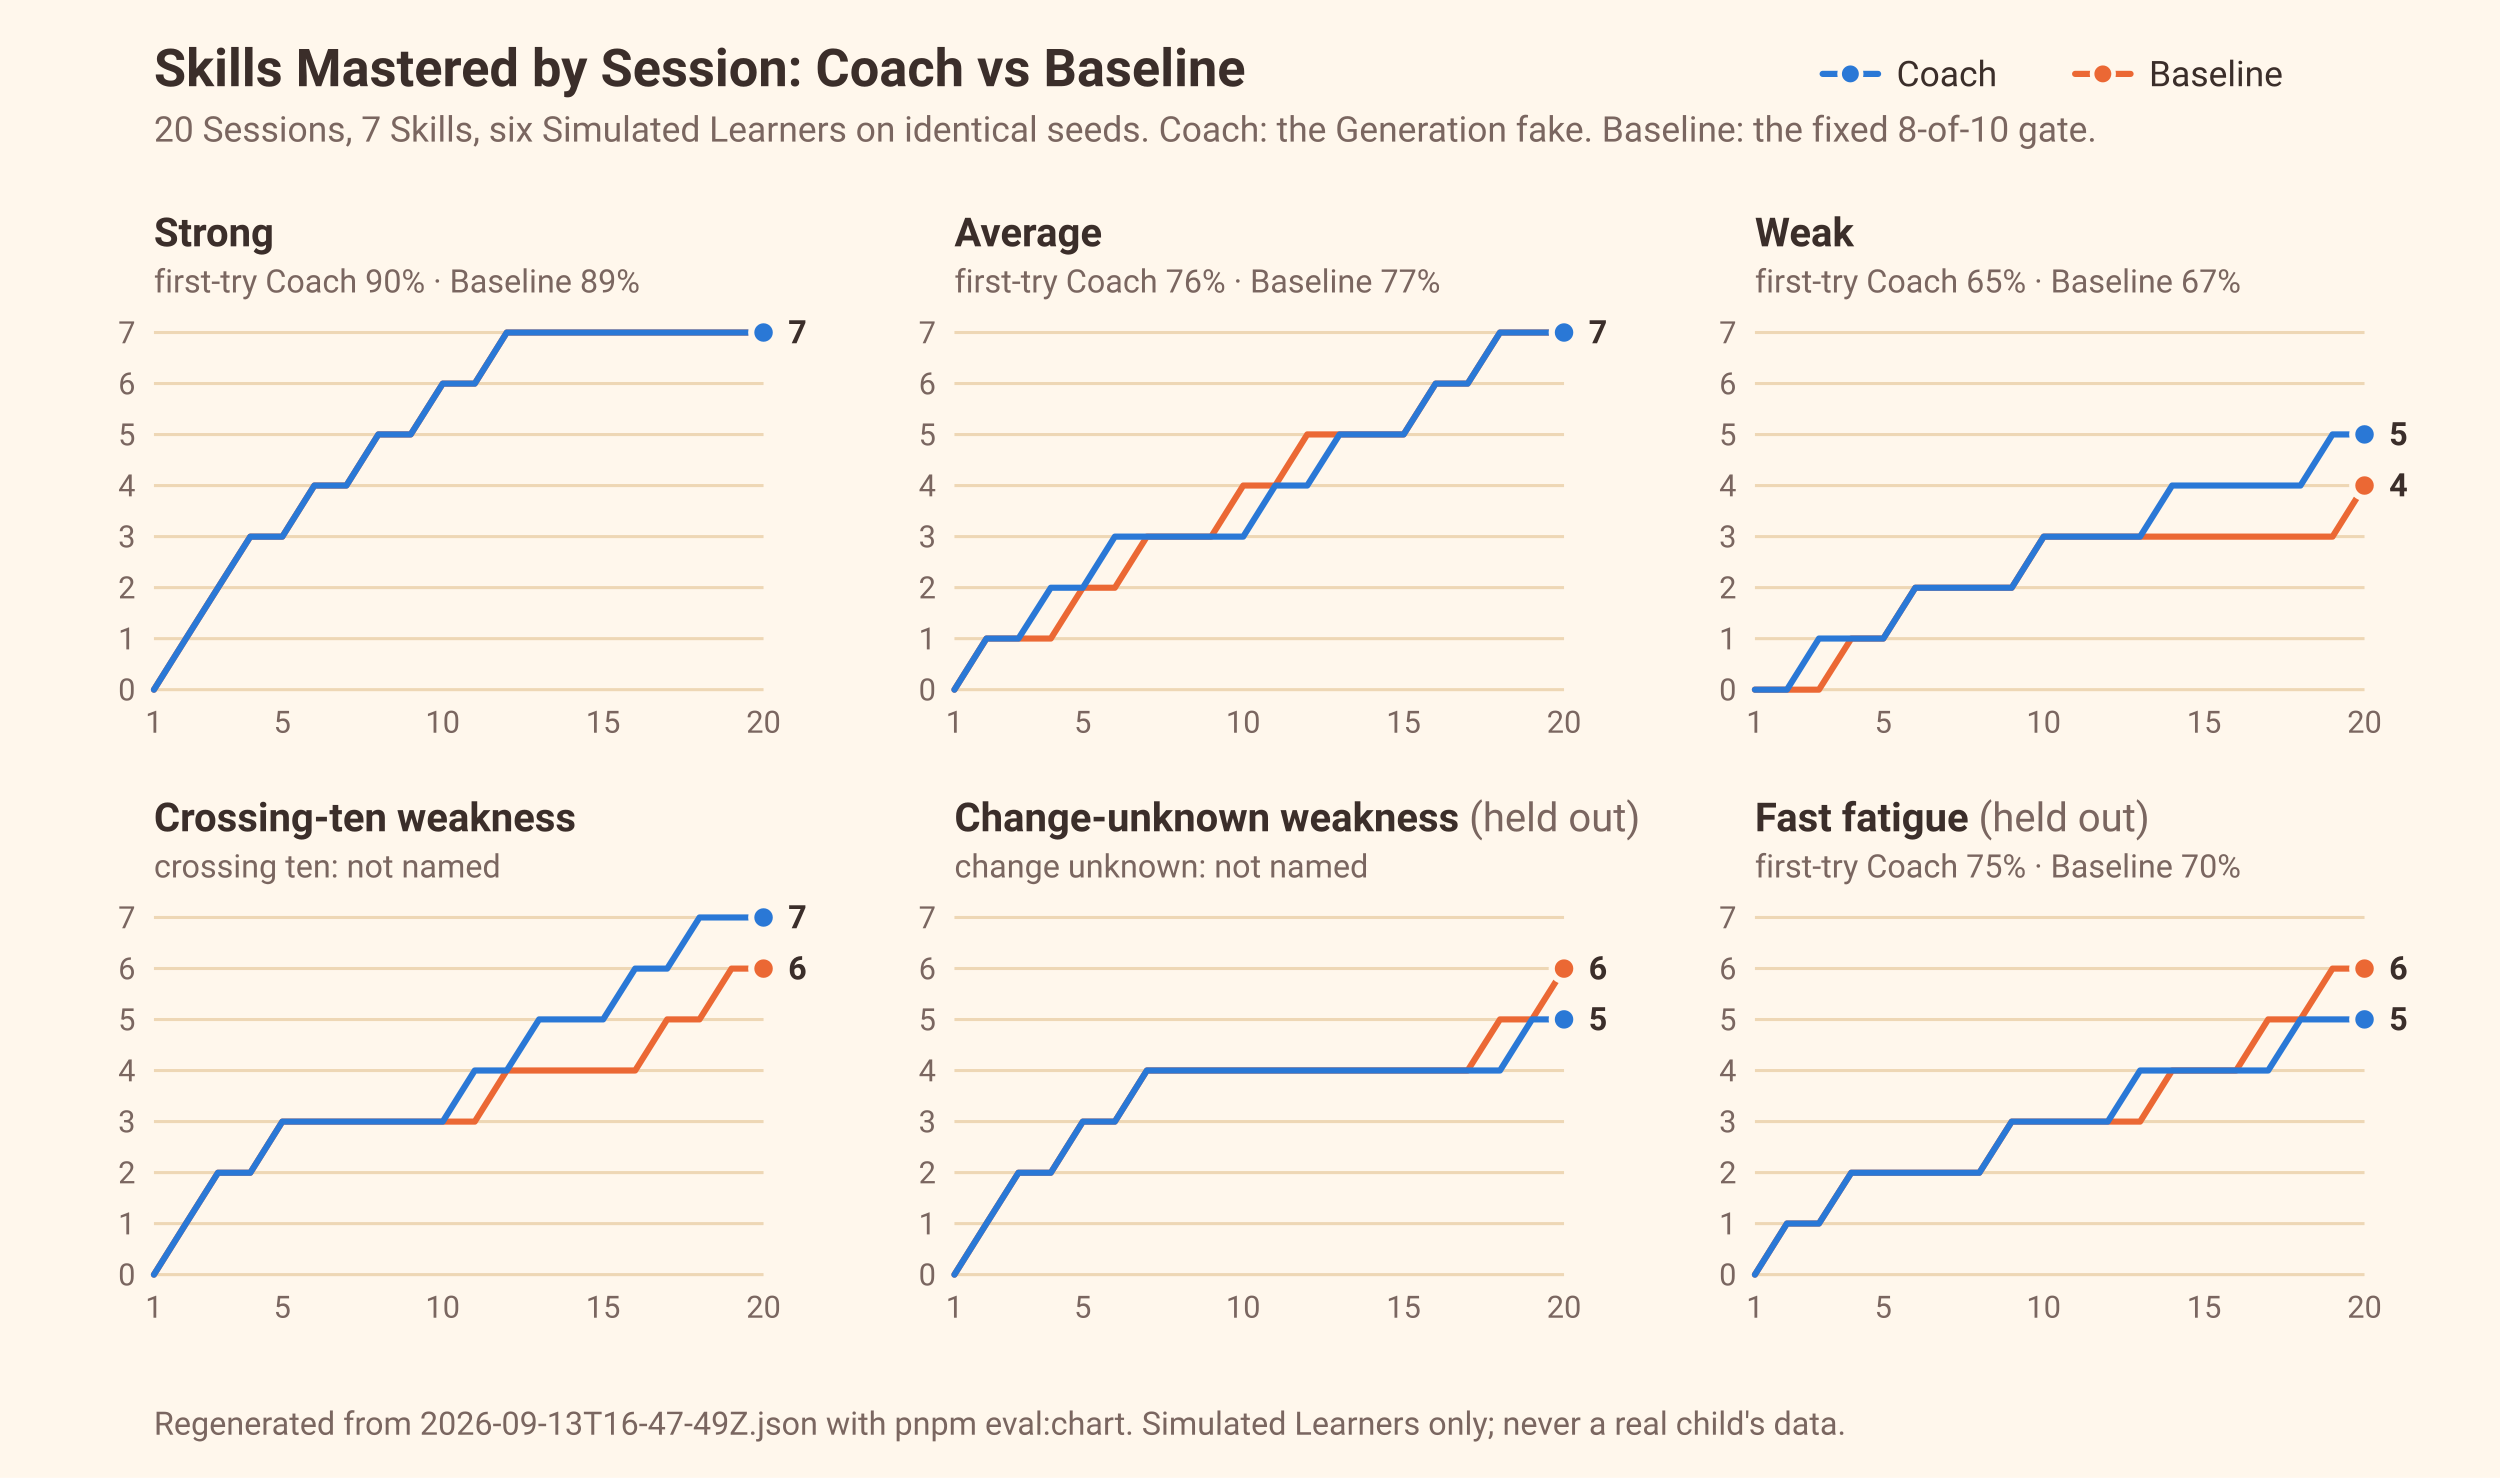
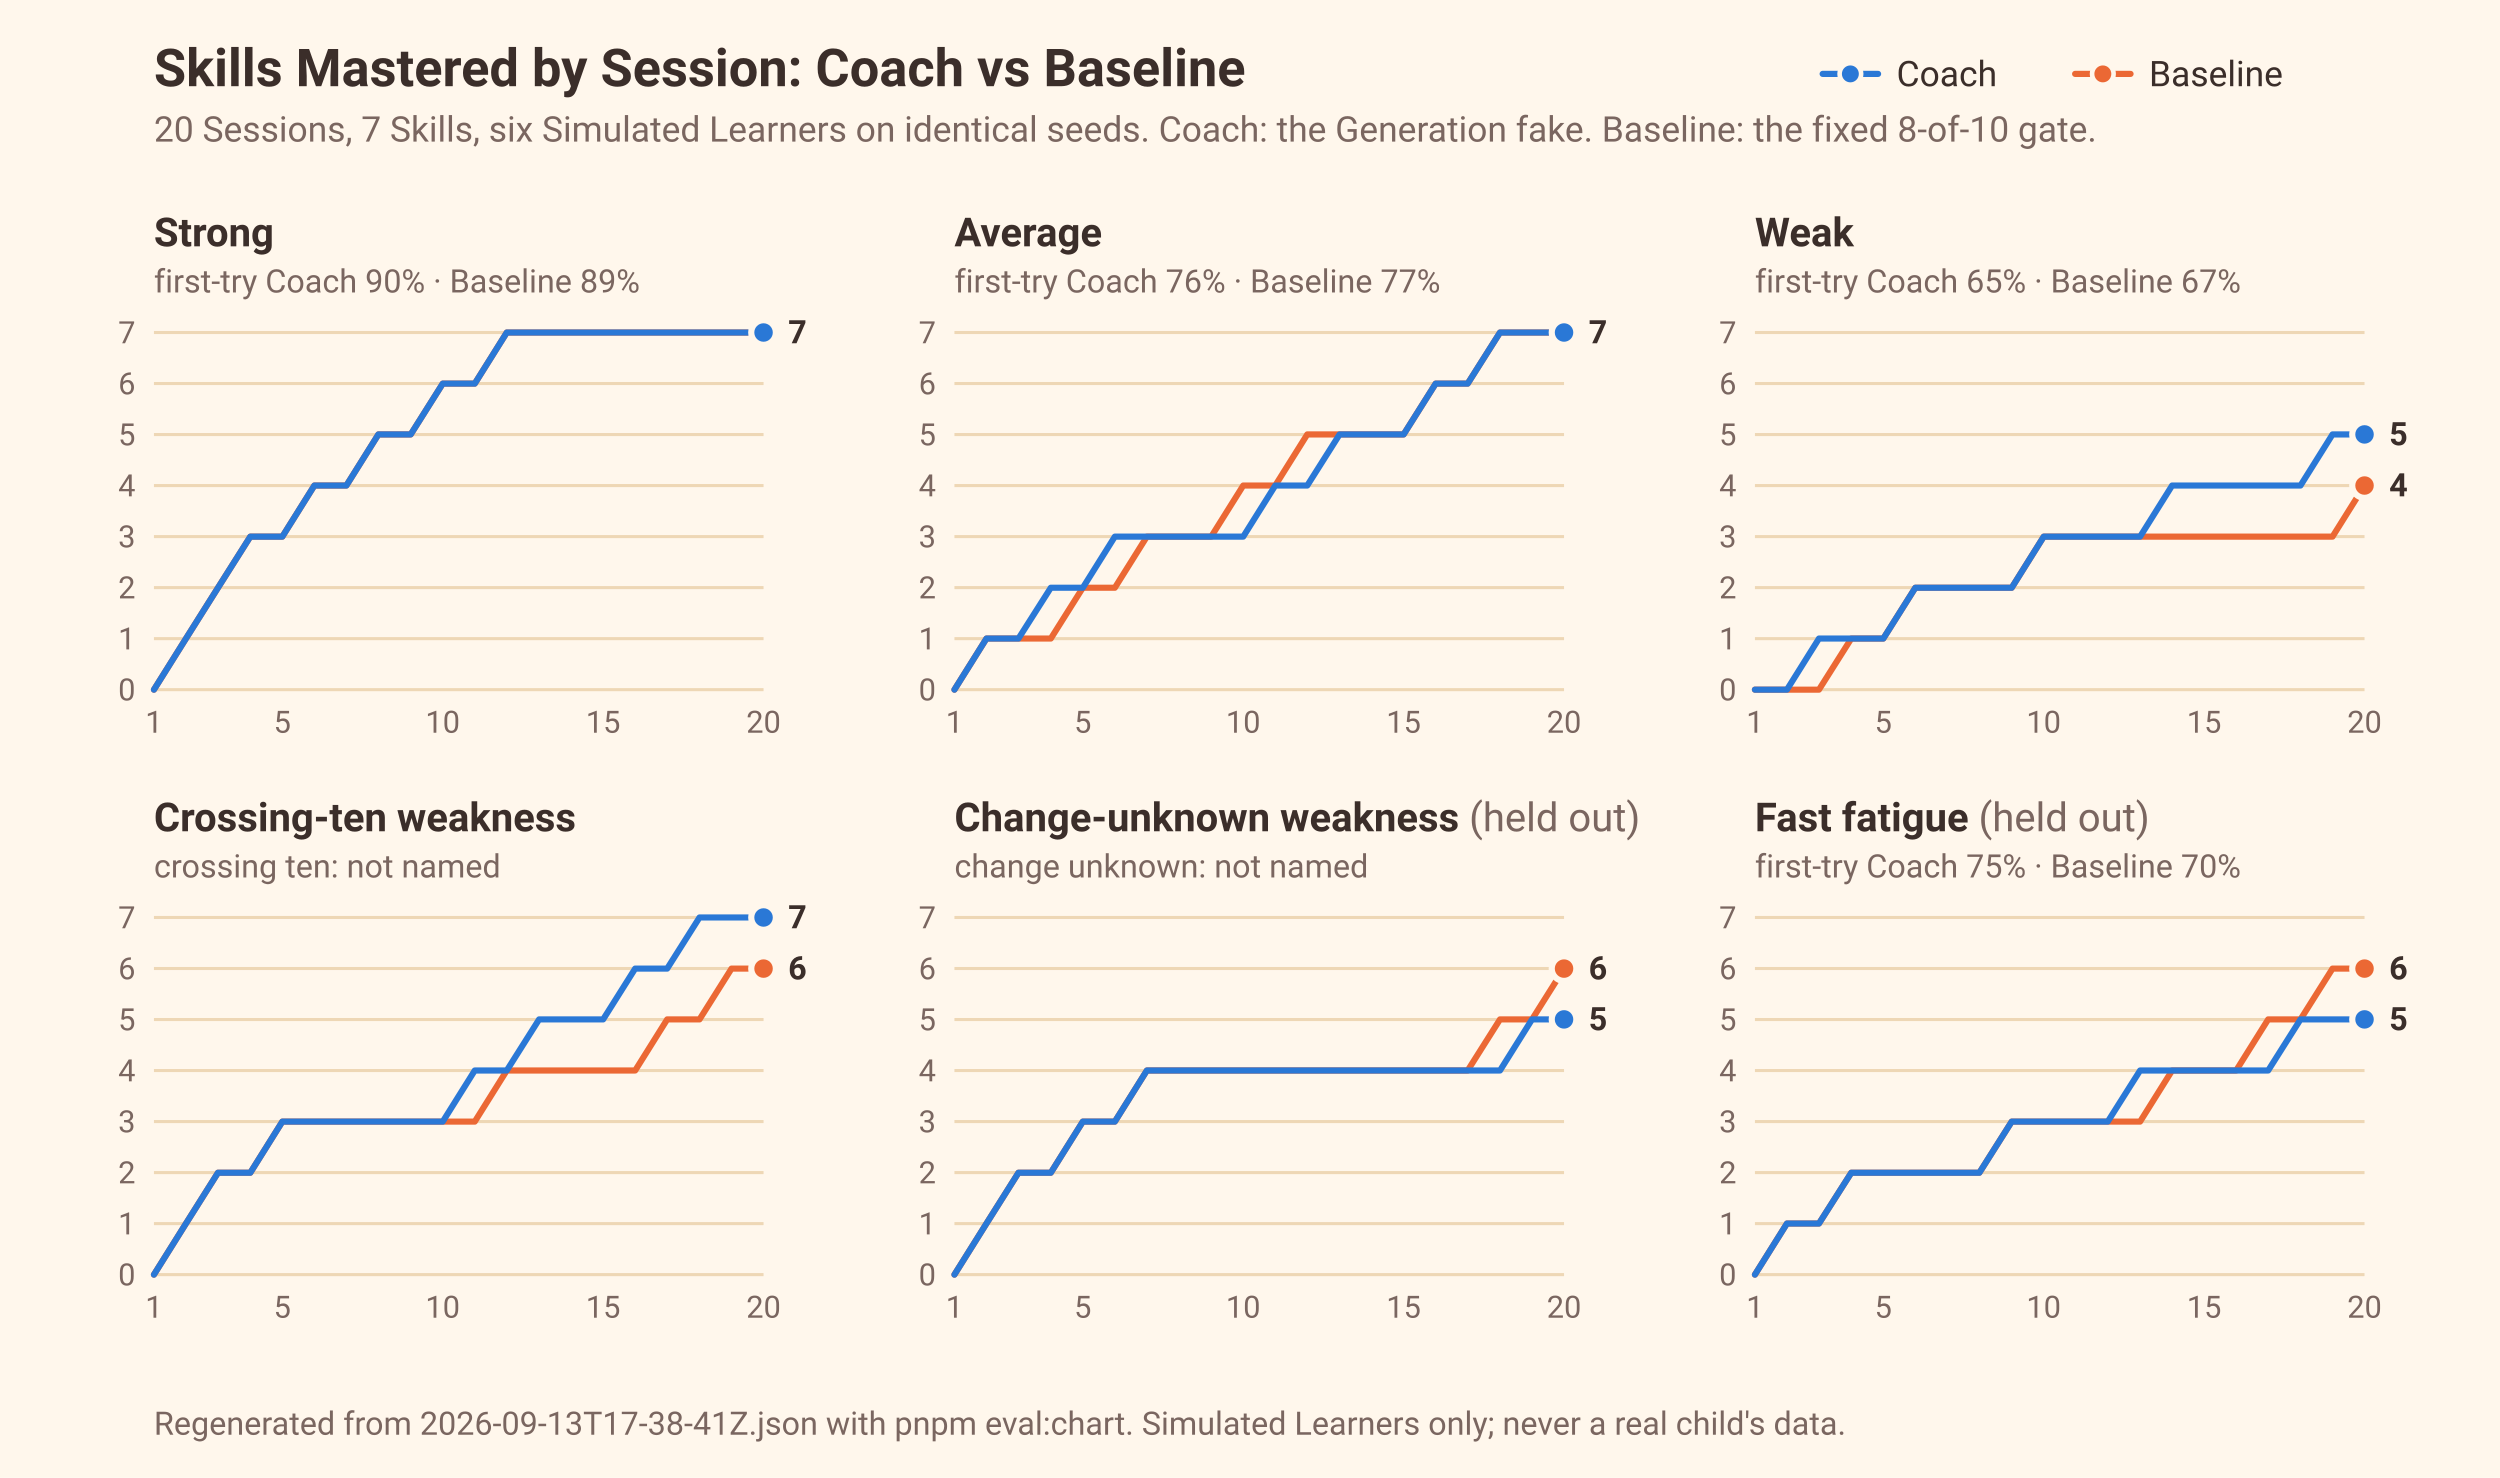
<svg xmlns="http://www.w3.org/2000/svg" width="812" height="480" viewBox="0 0 812 480" font-family="ui-sans-serif, system-ui, -apple-system, 'Segoe UI', Roboto, sans-serif" role="img" aria-label="Skills Mastered by Session for six Simulated Learners under the Coach and under the Baseline">
  <rect width="812" height="480" fill="#FFF7EC" />
  <text x="50" y="28" font-size="17" font-weight="600" fill="#3B2E2A">Skills Mastered by Session: Coach vs Baseline</text>
  <text x="50" y="46" font-size="11.5" fill="#7A6660">20 Sessions, 7 Skills, six Simulated Learners on identical seeds. Coach: the Generation fake. Baseline: the fixed 8-of-10 gate.</text>
  <line x1="592" x2="610" y1="24" y2="24" stroke="#2a78d6" stroke-width="2" stroke-linecap="round" />
  <circle cx="601" cy="24" r="3.5" fill="#2a78d6" stroke="#FFF7EC" stroke-width="1.5" />
  <text x="616" y="28" font-size="11.5" fill="#3B2E2A">Coach</text>
  <line x1="674" x2="692" y1="24" y2="24" stroke="#eb6834" stroke-width="2" stroke-linecap="round" />
  <circle cx="683" cy="24" r="3.5" fill="#eb6834" stroke="#FFF7EC" stroke-width="1.5" />
  <text x="698" y="28" font-size="11.5" fill="#3B2E2A">Baseline</text>
  <g>
    <text x="50" y="80" font-size="13" font-weight="600" fill="#3B2E2A">Strong</text>
    <text x="50" y="95" font-size="10.5" fill="#7A6660">first-try Coach 90% · Baseline 89%</text>
    <line x1="50" x2="248" y1="224" y2="224" stroke="#EED7B5" stroke-width="1" />
    <text x="44" y="227.5" text-anchor="end" font-size="10" fill="#7A6660">0</text>
    <line x1="50" x2="248" y1="207.429" y2="207.429" stroke="#EED7B5" stroke-width="1" />
    <text x="44" y="210.929" text-anchor="end" font-size="10" fill="#7A6660">1</text>
    <line x1="50" x2="248" y1="190.857" y2="190.857" stroke="#EED7B5" stroke-width="1" />
    <text x="44" y="194.357" text-anchor="end" font-size="10" fill="#7A6660">2</text>
    <line x1="50" x2="248" y1="174.286" y2="174.286" stroke="#EED7B5" stroke-width="1" />
    <text x="44" y="177.786" text-anchor="end" font-size="10" fill="#7A6660">3</text>
    <line x1="50" x2="248" y1="157.714" y2="157.714" stroke="#EED7B5" stroke-width="1" />
    <text x="44" y="161.214" text-anchor="end" font-size="10" fill="#7A6660">4</text>
    <line x1="50" x2="248" y1="141.143" y2="141.143" stroke="#EED7B5" stroke-width="1" />
    <text x="44" y="144.643" text-anchor="end" font-size="10" fill="#7A6660">5</text>
    <line x1="50" x2="248" y1="124.571" y2="124.571" stroke="#EED7B5" stroke-width="1" />
    <text x="44" y="128.071" text-anchor="end" font-size="10" fill="#7A6660">6</text>
    <line x1="50" x2="248" y1="108" y2="108" stroke="#EED7B5" stroke-width="1" />
    <text x="44" y="111.5" text-anchor="end" font-size="10" fill="#7A6660">7</text>
    <text x="50" y="238" text-anchor="middle" font-size="10" fill="#7A6660">1</text>
    <text x="91.684" y="238" text-anchor="middle" font-size="10" fill="#7A6660">5</text>
    <text x="143.789" y="238" text-anchor="middle" font-size="10" fill="#7A6660">10</text>
    <text x="195.895" y="238" text-anchor="middle" font-size="10" fill="#7A6660">15</text>
    <text x="248" y="238" text-anchor="middle" font-size="10" fill="#7A6660">20</text>
    <polyline points="50.0,224.0 60.4,207.4 70.8,190.9 81.3,174.3 91.7,174.3 102.1,157.7 112.5,157.7 122.9,141.1 133.4,141.1 143.8,124.6 154.2,124.6 164.6,108.0 175.1,108.0 185.5,108.0 195.9,108.0 206.3,108.0 216.7,108.0 227.2,108.0 237.6,108.0 248.0,108.0" fill="none" stroke="#eb6834" stroke-width="2" stroke-linejoin="round" stroke-linecap="round" />
    <circle cx="248.0" cy="108.0" r="4" fill="#eb6834" stroke="#FFF7EC" stroke-width="2" />
    <polyline points="50.0,224.0 60.4,207.4 70.8,190.9 81.3,174.3 91.7,174.3 102.1,157.7 112.5,157.7 122.9,141.1 133.4,141.1 143.8,124.6 154.2,124.6 164.6,108.0 175.1,108.0 185.5,108.0 195.9,108.0 206.3,108.0 216.7,108.0 227.2,108.0 237.6,108.0 248.0,108.0" fill="none" stroke="#2a78d6" stroke-width="2" stroke-linejoin="round" stroke-linecap="round" />
    <circle cx="248.0" cy="108.0" r="4" fill="#2a78d6" stroke="#FFF7EC" stroke-width="2" />
    <text x="256.0" y="111.5" font-size="10.5" font-weight="600" fill="#3B2E2A">7</text>
  </g>
  <g>
    <text x="310" y="80" font-size="13" font-weight="600" fill="#3B2E2A">Average</text>
    <text x="310" y="95" font-size="10.5" fill="#7A6660">first-try Coach 76% · Baseline 77%</text>
    <line x1="310" x2="508" y1="224" y2="224" stroke="#EED7B5" stroke-width="1" />
    <text x="304" y="227.5" text-anchor="end" font-size="10" fill="#7A6660">0</text>
    <line x1="310" x2="508" y1="207.429" y2="207.429" stroke="#EED7B5" stroke-width="1" />
    <text x="304" y="210.929" text-anchor="end" font-size="10" fill="#7A6660">1</text>
    <line x1="310" x2="508" y1="190.857" y2="190.857" stroke="#EED7B5" stroke-width="1" />
    <text x="304" y="194.357" text-anchor="end" font-size="10" fill="#7A6660">2</text>
    <line x1="310" x2="508" y1="174.286" y2="174.286" stroke="#EED7B5" stroke-width="1" />
    <text x="304" y="177.786" text-anchor="end" font-size="10" fill="#7A6660">3</text>
    <line x1="310" x2="508" y1="157.714" y2="157.714" stroke="#EED7B5" stroke-width="1" />
    <text x="304" y="161.214" text-anchor="end" font-size="10" fill="#7A6660">4</text>
    <line x1="310" x2="508" y1="141.143" y2="141.143" stroke="#EED7B5" stroke-width="1" />
    <text x="304" y="144.643" text-anchor="end" font-size="10" fill="#7A6660">5</text>
    <line x1="310" x2="508" y1="124.571" y2="124.571" stroke="#EED7B5" stroke-width="1" />
    <text x="304" y="128.071" text-anchor="end" font-size="10" fill="#7A6660">6</text>
    <line x1="310" x2="508" y1="108" y2="108" stroke="#EED7B5" stroke-width="1" />
    <text x="304" y="111.5" text-anchor="end" font-size="10" fill="#7A6660">7</text>
    <text x="310" y="238" text-anchor="middle" font-size="10" fill="#7A6660">1</text>
    <text x="351.684" y="238" text-anchor="middle" font-size="10" fill="#7A6660">5</text>
    <text x="403.789" y="238" text-anchor="middle" font-size="10" fill="#7A6660">10</text>
    <text x="455.895" y="238" text-anchor="middle" font-size="10" fill="#7A6660">15</text>
    <text x="508" y="238" text-anchor="middle" font-size="10" fill="#7A6660">20</text>
    <polyline points="310.0,224.0 320.4,207.4 330.8,207.4 341.3,207.4 351.7,190.9 362.1,190.9 372.5,174.3 382.9,174.3 393.4,174.3 403.8,157.7 414.2,157.7 424.6,141.1 435.1,141.1 445.5,141.1 455.9,141.1 466.3,124.6 476.7,124.6 487.2,108.0 497.6,108.0 508.0,108.0" fill="none" stroke="#eb6834" stroke-width="2" stroke-linejoin="round" stroke-linecap="round" />
    <circle cx="508.0" cy="108.0" r="4" fill="#eb6834" stroke="#FFF7EC" stroke-width="2" />
    <polyline points="310.0,224.0 320.4,207.4 330.8,207.4 341.3,190.9 351.7,190.9 362.1,174.3 372.5,174.3 382.9,174.3 393.4,174.3 403.8,174.3 414.2,157.7 424.6,157.7 435.1,141.1 445.5,141.1 455.9,141.1 466.3,124.6 476.7,124.6 487.2,108.0 497.6,108.0 508.0,108.0" fill="none" stroke="#2a78d6" stroke-width="2" stroke-linejoin="round" stroke-linecap="round" />
    <circle cx="508.0" cy="108.0" r="4" fill="#2a78d6" stroke="#FFF7EC" stroke-width="2" />
    <text x="516.0" y="111.5" font-size="10.5" font-weight="600" fill="#3B2E2A">7</text>
  </g>
  <g>
    <text x="570" y="80" font-size="13" font-weight="600" fill="#3B2E2A">Weak</text>
    <text x="570" y="95" font-size="10.5" fill="#7A6660">first-try Coach 65% · Baseline 67%</text>
    <line x1="570" x2="768" y1="224" y2="224" stroke="#EED7B5" stroke-width="1" />
    <text x="564" y="227.5" text-anchor="end" font-size="10" fill="#7A6660">0</text>
    <line x1="570" x2="768" y1="207.429" y2="207.429" stroke="#EED7B5" stroke-width="1" />
    <text x="564" y="210.929" text-anchor="end" font-size="10" fill="#7A6660">1</text>
    <line x1="570" x2="768" y1="190.857" y2="190.857" stroke="#EED7B5" stroke-width="1" />
    <text x="564" y="194.357" text-anchor="end" font-size="10" fill="#7A6660">2</text>
    <line x1="570" x2="768" y1="174.286" y2="174.286" stroke="#EED7B5" stroke-width="1" />
    <text x="564" y="177.786" text-anchor="end" font-size="10" fill="#7A6660">3</text>
    <line x1="570" x2="768" y1="157.714" y2="157.714" stroke="#EED7B5" stroke-width="1" />
    <text x="564" y="161.214" text-anchor="end" font-size="10" fill="#7A6660">4</text>
    <line x1="570" x2="768" y1="141.143" y2="141.143" stroke="#EED7B5" stroke-width="1" />
    <text x="564" y="144.643" text-anchor="end" font-size="10" fill="#7A6660">5</text>
    <line x1="570" x2="768" y1="124.571" y2="124.571" stroke="#EED7B5" stroke-width="1" />
    <text x="564" y="128.071" text-anchor="end" font-size="10" fill="#7A6660">6</text>
    <line x1="570" x2="768" y1="108" y2="108" stroke="#EED7B5" stroke-width="1" />
    <text x="564" y="111.5" text-anchor="end" font-size="10" fill="#7A6660">7</text>
    <text x="570" y="238" text-anchor="middle" font-size="10" fill="#7A6660">1</text>
    <text x="611.684" y="238" text-anchor="middle" font-size="10" fill="#7A6660">5</text>
    <text x="663.789" y="238" text-anchor="middle" font-size="10" fill="#7A6660">10</text>
    <text x="715.895" y="238" text-anchor="middle" font-size="10" fill="#7A6660">15</text>
    <text x="768" y="238" text-anchor="middle" font-size="10" fill="#7A6660">20</text>
    <polyline points="570.0,224.0 580.4,224.0 590.8,224.0 601.3,207.4 611.7,207.4 622.1,190.9 632.5,190.9 642.9,190.9 653.4,190.9 663.8,174.3 674.2,174.3 684.6,174.3 695.1,174.3 705.5,174.3 715.9,174.3 726.3,174.3 736.7,174.3 747.2,174.3 757.6,174.3 768.0,157.7" fill="none" stroke="#eb6834" stroke-width="2" stroke-linejoin="round" stroke-linecap="round" />
    <circle cx="768.0" cy="157.7" r="4" fill="#eb6834" stroke="#FFF7EC" stroke-width="2" />
    <polyline points="570.0,224.0 580.4,224.0 590.8,207.4 601.3,207.4 611.7,207.4 622.1,190.9 632.5,190.9 642.9,190.9 653.4,190.9 663.8,174.3 674.2,174.3 684.6,174.3 695.1,174.3 705.5,157.7 715.9,157.7 726.3,157.7 736.7,157.7 747.2,157.7 757.6,141.1 768.0,141.1" fill="none" stroke="#2a78d6" stroke-width="2" stroke-linejoin="round" stroke-linecap="round" />
    <circle cx="768.0" cy="141.1" r="4" fill="#2a78d6" stroke="#FFF7EC" stroke-width="2" />
    <text x="776.0" y="144.6" font-size="10.5" font-weight="600" fill="#3B2E2A">5</text>
    <text x="776.0" y="161.2" font-size="10.5" font-weight="600" fill="#3B2E2A">4</text>
  </g>
  <g>
    <text x="50" y="270" font-size="13" font-weight="600" fill="#3B2E2A">Crossing-ten weakness</text>
    <text x="50" y="285" font-size="10.5" fill="#7A6660">crossing ten: not named</text>
    <line x1="50" x2="248" y1="414" y2="414" stroke="#EED7B5" stroke-width="1" />
    <text x="44" y="417.5" text-anchor="end" font-size="10" fill="#7A6660">0</text>
    <line x1="50" x2="248" y1="397.429" y2="397.429" stroke="#EED7B5" stroke-width="1" />
    <text x="44" y="400.929" text-anchor="end" font-size="10" fill="#7A6660">1</text>
    <line x1="50" x2="248" y1="380.857" y2="380.857" stroke="#EED7B5" stroke-width="1" />
    <text x="44" y="384.357" text-anchor="end" font-size="10" fill="#7A6660">2</text>
    <line x1="50" x2="248" y1="364.286" y2="364.286" stroke="#EED7B5" stroke-width="1" />
    <text x="44" y="367.786" text-anchor="end" font-size="10" fill="#7A6660">3</text>
    <line x1="50" x2="248" y1="347.714" y2="347.714" stroke="#EED7B5" stroke-width="1" />
    <text x="44" y="351.214" text-anchor="end" font-size="10" fill="#7A6660">4</text>
    <line x1="50" x2="248" y1="331.143" y2="331.143" stroke="#EED7B5" stroke-width="1" />
    <text x="44" y="334.643" text-anchor="end" font-size="10" fill="#7A6660">5</text>
    <line x1="50" x2="248" y1="314.571" y2="314.571" stroke="#EED7B5" stroke-width="1" />
    <text x="44" y="318.071" text-anchor="end" font-size="10" fill="#7A6660">6</text>
    <line x1="50" x2="248" y1="298" y2="298" stroke="#EED7B5" stroke-width="1" />
    <text x="44" y="301.5" text-anchor="end" font-size="10" fill="#7A6660">7</text>
    <text x="50" y="428" text-anchor="middle" font-size="10" fill="#7A6660">1</text>
    <text x="91.684" y="428" text-anchor="middle" font-size="10" fill="#7A6660">5</text>
    <text x="143.789" y="428" text-anchor="middle" font-size="10" fill="#7A6660">10</text>
    <text x="195.895" y="428" text-anchor="middle" font-size="10" fill="#7A6660">15</text>
    <text x="248" y="428" text-anchor="middle" font-size="10" fill="#7A6660">20</text>
    <polyline points="50.0,414.0 60.4,397.4 70.8,380.9 81.3,380.9 91.7,364.3 102.1,364.3 112.5,364.3 122.9,364.3 133.4,364.3 143.8,364.3 154.2,364.3 164.6,347.7 175.1,347.7 185.5,347.7 195.9,347.7 206.3,347.7 216.7,331.1 227.2,331.1 237.6,314.6 248.0,314.6" fill="none" stroke="#eb6834" stroke-width="2" stroke-linejoin="round" stroke-linecap="round" />
    <circle cx="248.0" cy="314.6" r="4" fill="#eb6834" stroke="#FFF7EC" stroke-width="2" />
    <polyline points="50.0,414.0 60.4,397.4 70.8,380.9 81.3,380.9 91.7,364.3 102.1,364.3 112.5,364.3 122.9,364.3 133.4,364.3 143.8,364.3 154.2,347.7 164.6,347.7 175.1,331.1 185.5,331.1 195.9,331.1 206.3,314.6 216.7,314.6 227.2,298.0 237.6,298.0 248.0,298.0" fill="none" stroke="#2a78d6" stroke-width="2" stroke-linejoin="round" stroke-linecap="round" />
    <circle cx="248.0" cy="298.0" r="4" fill="#2a78d6" stroke="#FFF7EC" stroke-width="2" />
    <text x="256.0" y="301.5" font-size="10.5" font-weight="600" fill="#3B2E2A">7</text>
    <text x="256.0" y="318.1" font-size="10.5" font-weight="600" fill="#3B2E2A">6</text>
  </g>
  <g>
    <text x="310" y="270" font-size="13" font-weight="600" fill="#3B2E2A">Change-unknown weakness <tspan fill="#7A6660" font-weight="400">(held out)</tspan>
    </text>
    <text x="310" y="285" font-size="10.5" fill="#7A6660">change unknown: not named</text>
    <line x1="310" x2="508" y1="414" y2="414" stroke="#EED7B5" stroke-width="1" />
    <text x="304" y="417.5" text-anchor="end" font-size="10" fill="#7A6660">0</text>
    <line x1="310" x2="508" y1="397.429" y2="397.429" stroke="#EED7B5" stroke-width="1" />
    <text x="304" y="400.929" text-anchor="end" font-size="10" fill="#7A6660">1</text>
    <line x1="310" x2="508" y1="380.857" y2="380.857" stroke="#EED7B5" stroke-width="1" />
    <text x="304" y="384.357" text-anchor="end" font-size="10" fill="#7A6660">2</text>
    <line x1="310" x2="508" y1="364.286" y2="364.286" stroke="#EED7B5" stroke-width="1" />
    <text x="304" y="367.786" text-anchor="end" font-size="10" fill="#7A6660">3</text>
    <line x1="310" x2="508" y1="347.714" y2="347.714" stroke="#EED7B5" stroke-width="1" />
    <text x="304" y="351.214" text-anchor="end" font-size="10" fill="#7A6660">4</text>
    <line x1="310" x2="508" y1="331.143" y2="331.143" stroke="#EED7B5" stroke-width="1" />
    <text x="304" y="334.643" text-anchor="end" font-size="10" fill="#7A6660">5</text>
    <line x1="310" x2="508" y1="314.571" y2="314.571" stroke="#EED7B5" stroke-width="1" />
    <text x="304" y="318.071" text-anchor="end" font-size="10" fill="#7A6660">6</text>
    <line x1="310" x2="508" y1="298" y2="298" stroke="#EED7B5" stroke-width="1" />
    <text x="304" y="301.5" text-anchor="end" font-size="10" fill="#7A6660">7</text>
    <text x="310" y="428" text-anchor="middle" font-size="10" fill="#7A6660">1</text>
    <text x="351.684" y="428" text-anchor="middle" font-size="10" fill="#7A6660">5</text>
    <text x="403.789" y="428" text-anchor="middle" font-size="10" fill="#7A6660">10</text>
    <text x="455.895" y="428" text-anchor="middle" font-size="10" fill="#7A6660">15</text>
    <text x="508" y="428" text-anchor="middle" font-size="10" fill="#7A6660">20</text>
    <polyline points="310.0,414.0 320.4,397.4 330.8,380.9 341.3,380.9 351.7,364.3 362.1,364.3 372.5,347.7 382.9,347.7 393.4,347.7 403.8,347.7 414.2,347.7 424.6,347.7 435.1,347.7 445.5,347.7 455.9,347.7 466.3,347.7 476.7,347.7 487.2,331.1 497.6,331.1 508.0,314.6" fill="none" stroke="#eb6834" stroke-width="2" stroke-linejoin="round" stroke-linecap="round" />
    <circle cx="508.0" cy="314.6" r="4" fill="#eb6834" stroke="#FFF7EC" stroke-width="2" />
    <polyline points="310.0,414.0 320.4,397.4 330.8,380.9 341.3,380.9 351.7,364.3 362.1,364.3 372.5,347.7 382.9,347.7 393.4,347.7 403.8,347.7 414.2,347.7 424.6,347.7 435.1,347.7 445.5,347.7 455.9,347.7 466.3,347.7 476.7,347.7 487.2,347.7 497.6,331.1 508.0,331.1" fill="none" stroke="#2a78d6" stroke-width="2" stroke-linejoin="round" stroke-linecap="round" />
    <circle cx="508.0" cy="331.1" r="4" fill="#2a78d6" stroke="#FFF7EC" stroke-width="2" />
    <text x="516.0" y="334.6" font-size="10.5" font-weight="600" fill="#3B2E2A">5</text>
    <text x="516.0" y="318.1" font-size="10.5" font-weight="600" fill="#3B2E2A">6</text>
  </g>
  <g>
    <text x="570" y="270" font-size="13" font-weight="600" fill="#3B2E2A">Fast fatigue <tspan fill="#7A6660" font-weight="400">(held out)</tspan>
    </text>
    <text x="570" y="285" font-size="10.5" fill="#7A6660">first-try Coach 75% · Baseline 70%</text>
    <line x1="570" x2="768" y1="414" y2="414" stroke="#EED7B5" stroke-width="1" />
    <text x="564" y="417.5" text-anchor="end" font-size="10" fill="#7A6660">0</text>
    <line x1="570" x2="768" y1="397.429" y2="397.429" stroke="#EED7B5" stroke-width="1" />
    <text x="564" y="400.929" text-anchor="end" font-size="10" fill="#7A6660">1</text>
    <line x1="570" x2="768" y1="380.857" y2="380.857" stroke="#EED7B5" stroke-width="1" />
    <text x="564" y="384.357" text-anchor="end" font-size="10" fill="#7A6660">2</text>
    <line x1="570" x2="768" y1="364.286" y2="364.286" stroke="#EED7B5" stroke-width="1" />
    <text x="564" y="367.786" text-anchor="end" font-size="10" fill="#7A6660">3</text>
    <line x1="570" x2="768" y1="347.714" y2="347.714" stroke="#EED7B5" stroke-width="1" />
    <text x="564" y="351.214" text-anchor="end" font-size="10" fill="#7A6660">4</text>
    <line x1="570" x2="768" y1="331.143" y2="331.143" stroke="#EED7B5" stroke-width="1" />
    <text x="564" y="334.643" text-anchor="end" font-size="10" fill="#7A6660">5</text>
    <line x1="570" x2="768" y1="314.571" y2="314.571" stroke="#EED7B5" stroke-width="1" />
    <text x="564" y="318.071" text-anchor="end" font-size="10" fill="#7A6660">6</text>
    <line x1="570" x2="768" y1="298" y2="298" stroke="#EED7B5" stroke-width="1" />
    <text x="564" y="301.5" text-anchor="end" font-size="10" fill="#7A6660">7</text>
    <text x="570" y="428" text-anchor="middle" font-size="10" fill="#7A6660">1</text>
    <text x="611.684" y="428" text-anchor="middle" font-size="10" fill="#7A6660">5</text>
    <text x="663.789" y="428" text-anchor="middle" font-size="10" fill="#7A6660">10</text>
    <text x="715.895" y="428" text-anchor="middle" font-size="10" fill="#7A6660">15</text>
    <text x="768" y="428" text-anchor="middle" font-size="10" fill="#7A6660">20</text>
    <polyline points="570.0,414.0 580.4,397.4 590.8,397.4 601.3,380.9 611.7,380.9 622.1,380.9 632.5,380.9 642.9,380.9 653.4,364.3 663.8,364.3 674.2,364.3 684.6,364.3 695.1,364.3 705.5,347.7 715.9,347.7 726.3,347.7 736.7,331.1 747.2,331.1 757.6,314.6 768.0,314.6" fill="none" stroke="#eb6834" stroke-width="2" stroke-linejoin="round" stroke-linecap="round" />
    <circle cx="768.0" cy="314.6" r="4" fill="#eb6834" stroke="#FFF7EC" stroke-width="2" />
    <polyline points="570.0,414.0 580.4,397.4 590.8,397.4 601.3,380.9 611.7,380.9 622.1,380.9 632.5,380.9 642.9,380.9 653.4,364.3 663.8,364.3 674.2,364.3 684.6,364.3 695.1,347.7 705.5,347.7 715.9,347.7 726.3,347.7 736.7,347.7 747.2,331.1 757.6,331.1 768.0,331.1" fill="none" stroke="#2a78d6" stroke-width="2" stroke-linejoin="round" stroke-linecap="round" />
    <circle cx="768.0" cy="331.1" r="4" fill="#2a78d6" stroke="#FFF7EC" stroke-width="2" />
    <text x="776.0" y="334.6" font-size="10.5" font-weight="600" fill="#3B2E2A">5</text>
    <text x="776.0" y="318.1" font-size="10.5" font-weight="600" fill="#3B2E2A">6</text>
  </g>
-   <text x="50" y="466" font-size="10.5" fill="#7A6660">Regenerated from 2026-09-13T16-47-49Z.json with pnpm eval:chart. Simulated Learners only; never a real child's data.</text>
+   <text x="50" y="466" font-size="10.5" fill="#7A6660">Regenerated from 2026-09-13T17-38-41Z.json with pnpm eval:chart. Simulated Learners only; never a real child's data.</text>
</svg>
